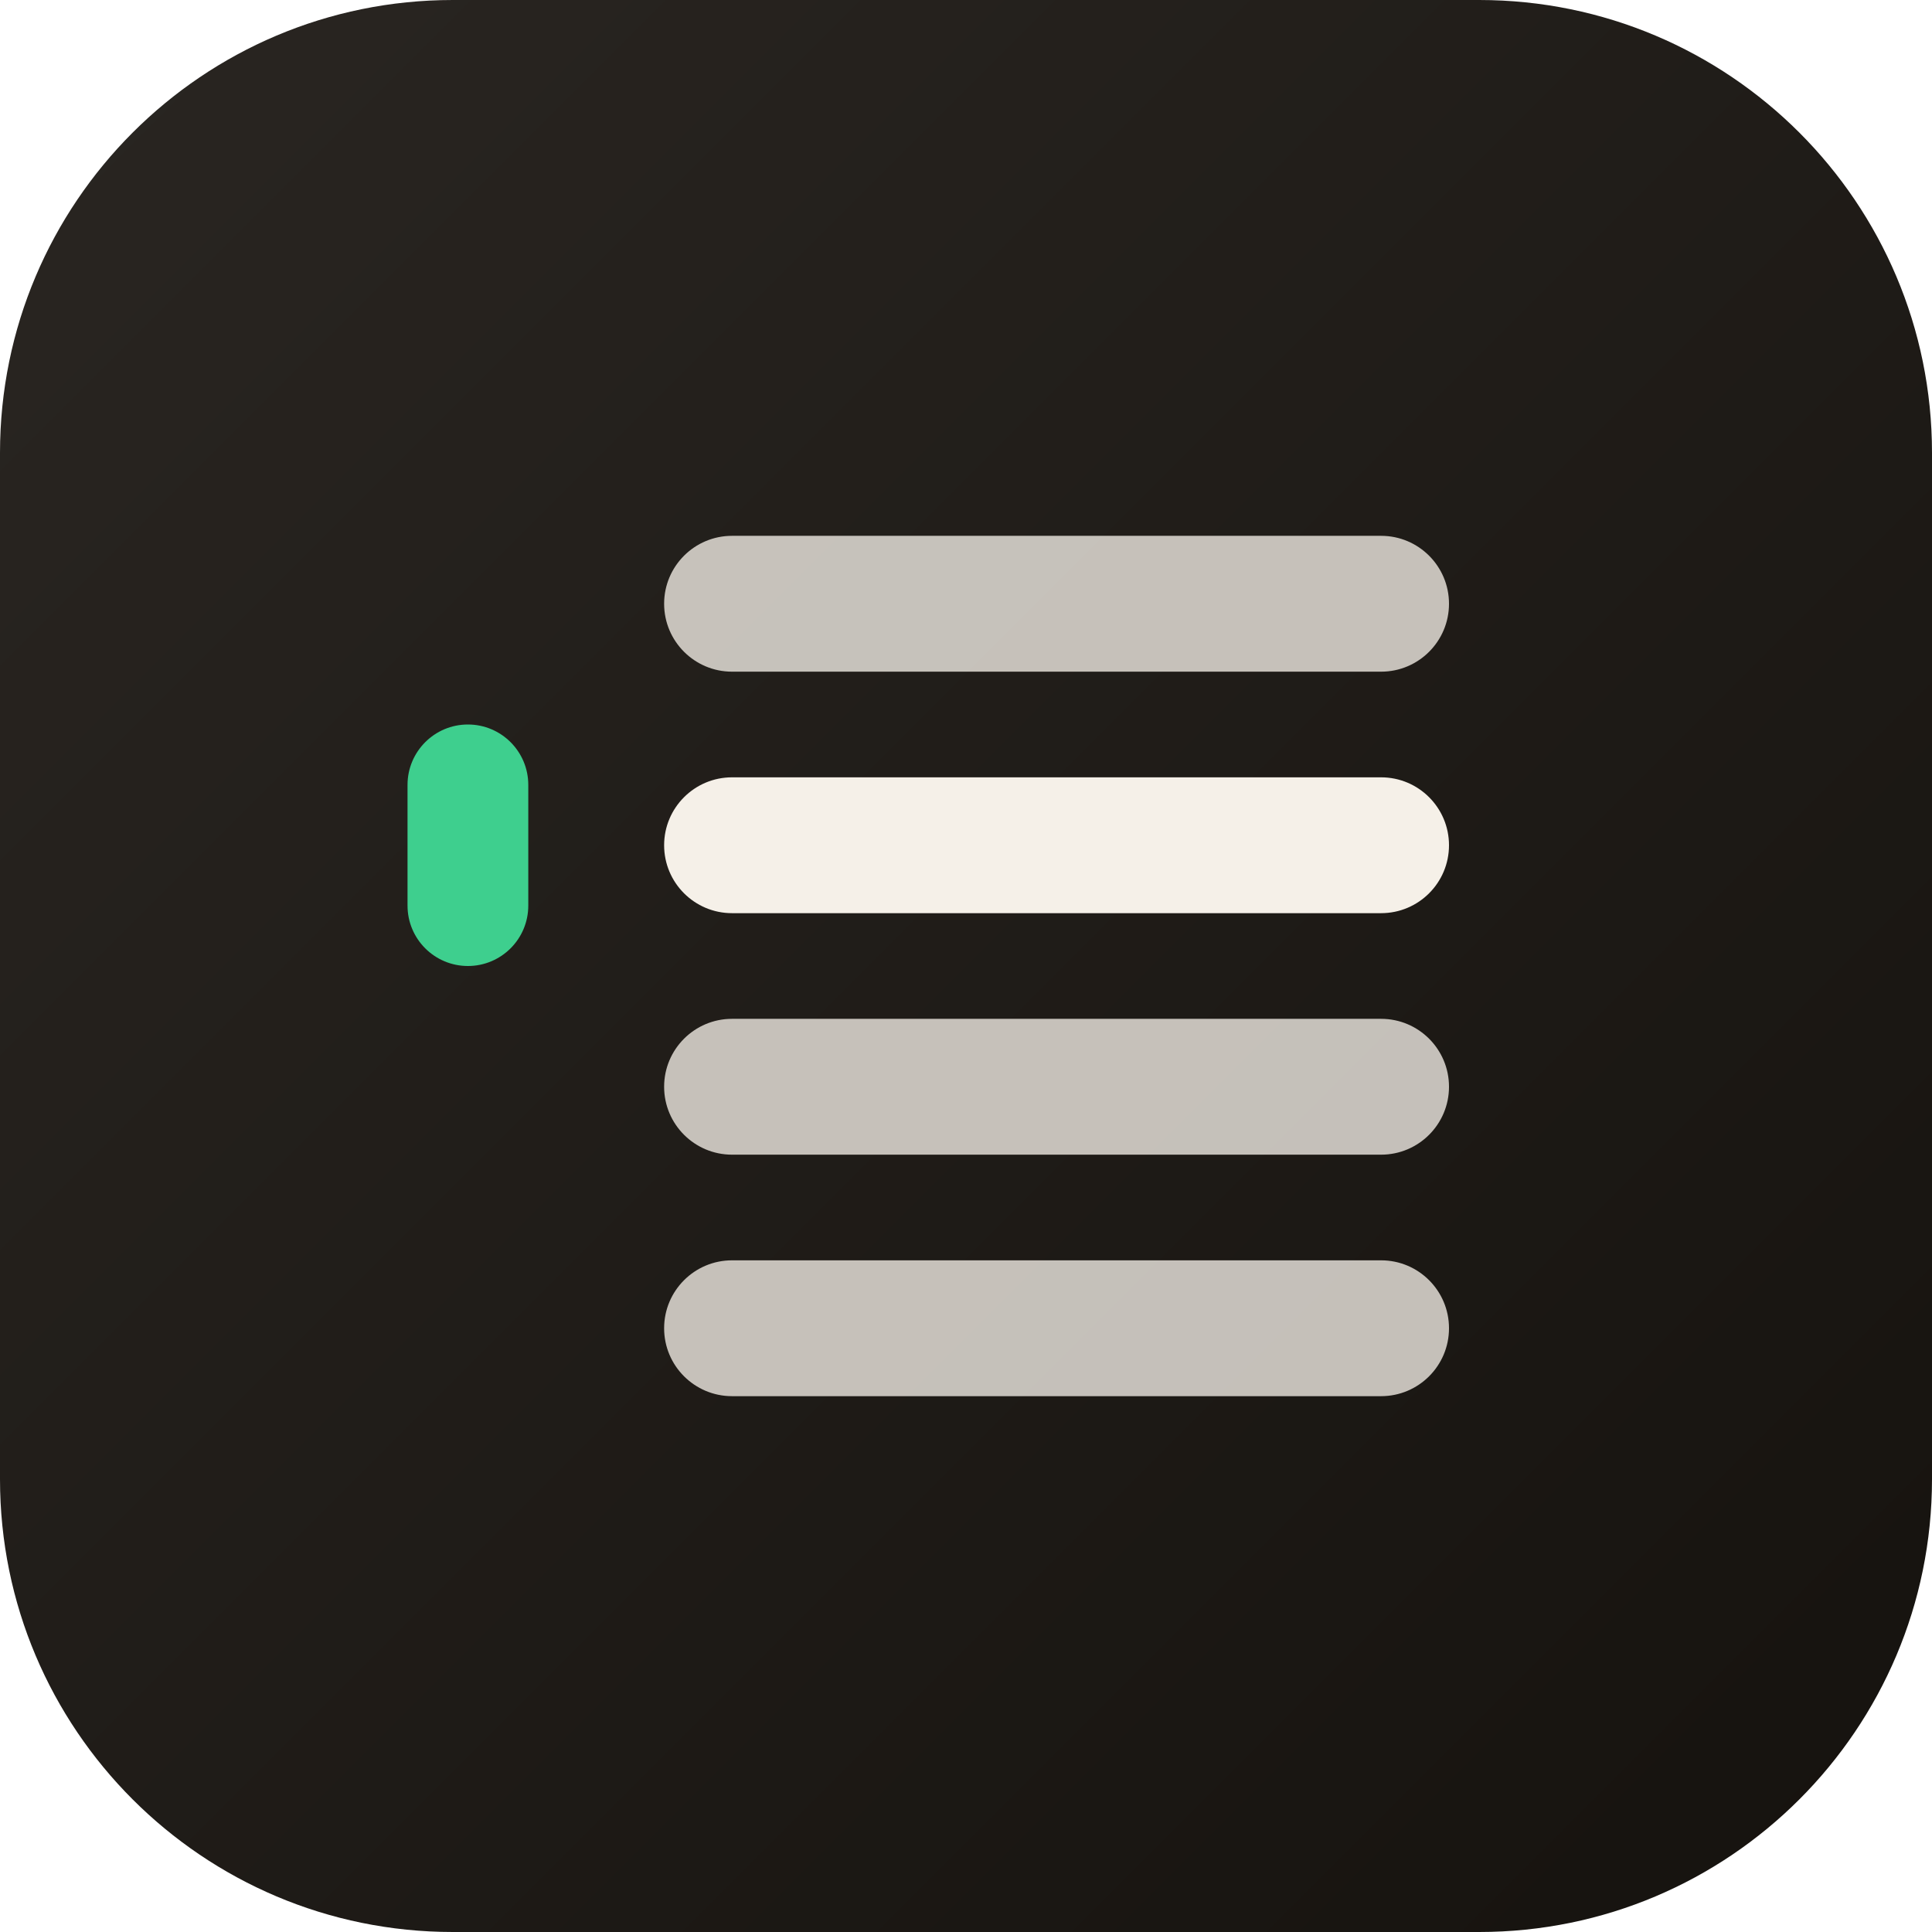
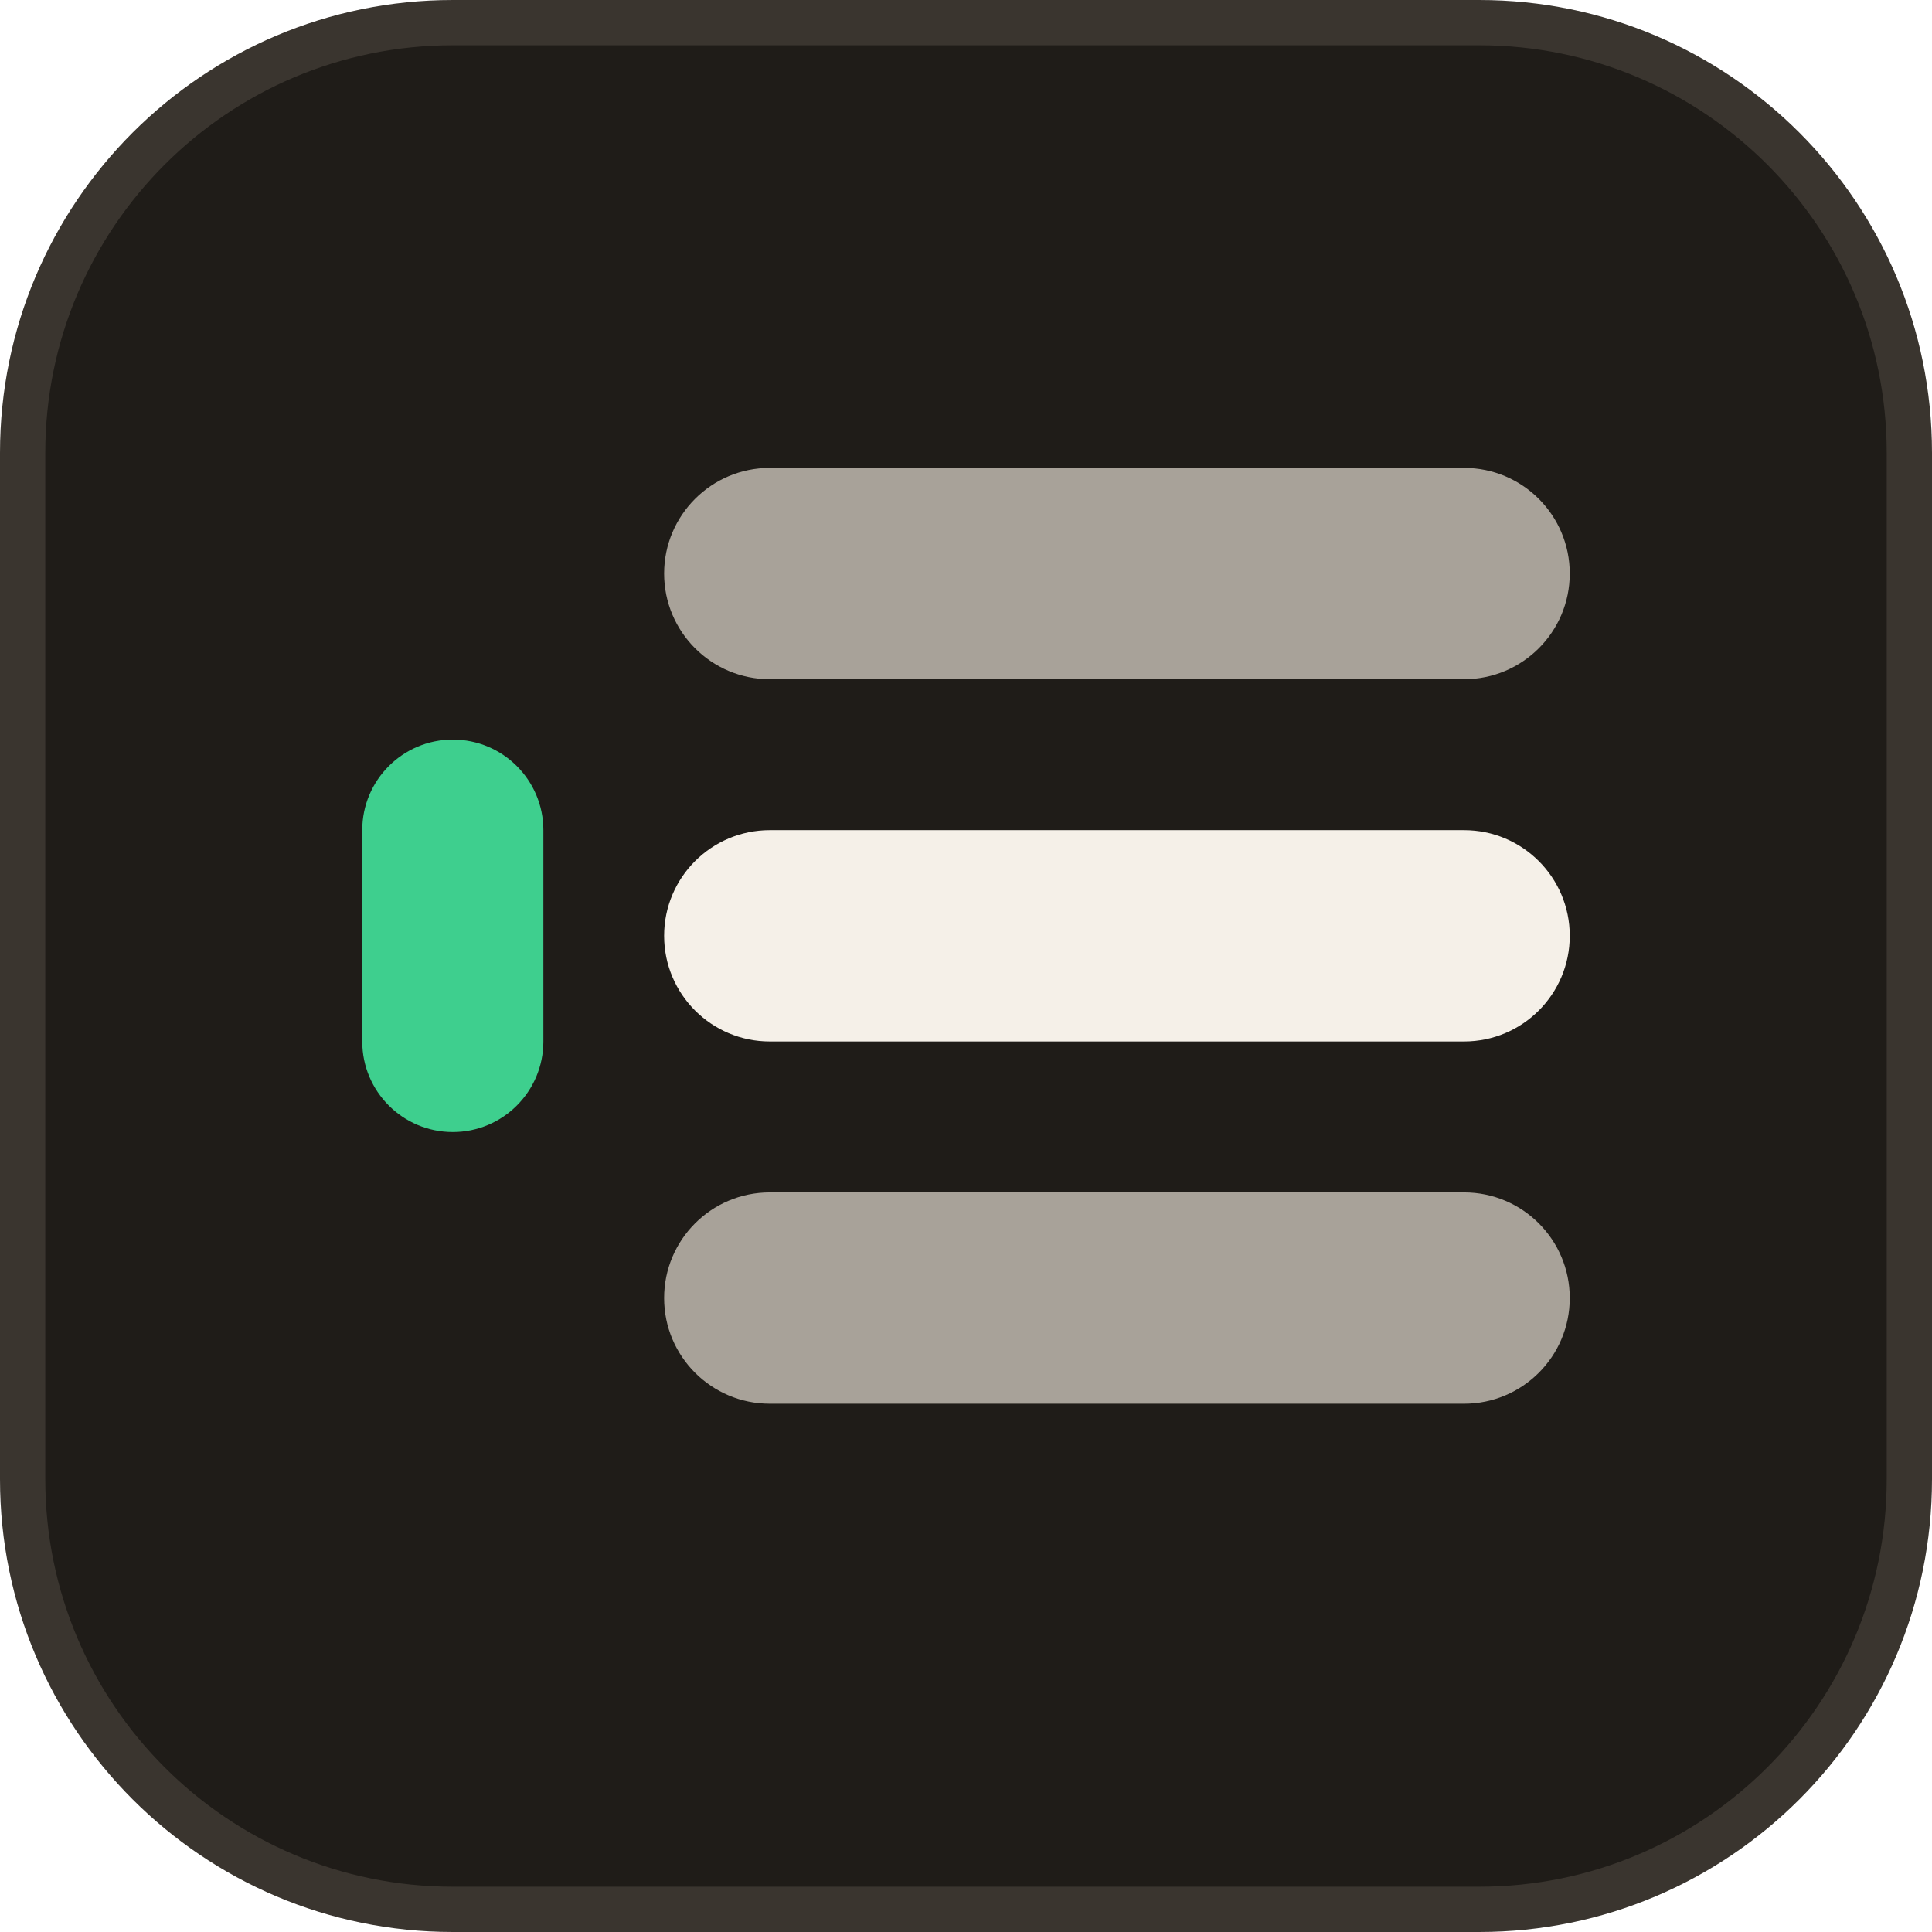
- <svg xmlns="http://www.w3.org/2000/svg" width="128" height="128" viewBox="0 0 128 128">
-   <defs>
-     <linearGradient id="g" x1="0" y1="0" x2="1" y2="1">
-       <stop offset="0" stop-color="#2a2622" />
-       <stop offset="1" stop-color="#15120e" />
-     </linearGradient>
-   </defs>
-   <rect width="128" height="128" rx="30" fill="url(#g)" />
-   <rect x="44" y="35.5" width="52" height="9" rx="4.5" fill="#f5f0e8" opacity="0.78" />
-   <rect x="44" y="51.5" width="52" height="9" rx="4.5" fill="#f5f0e8" opacity="1" />
-   <rect x="44" y="67.5" width="52" height="9" rx="4.5" fill="#f5f0e8" opacity="0.78" />
-   <rect x="44" y="83.5" width="52" height="9" rx="4.5" fill="#f5f0e8" opacity="0.78" />
-   <rect x="27" y="48" width="8" height="16" rx="4" fill="#3ECF8E" />
+ <svg xmlns="http://www.w3.org/2000/svg" width="128" height="128" viewBox="0 0 256 256" role="img">
+   <rect width="256" height="256" rx="60" fill="#3a352f" />
+   <rect x="6" y="6" width="244" height="244" rx="54" fill="#1f1c18" />
+   <rect x="88" y="62" width="120" height="28" rx="14" fill="#a8a299" />
+   <rect x="88" y="110" width="120" height="28" rx="14" fill="#f5f0e8" />
+   <rect x="88" y="158" width="120" height="28" rx="14" fill="#a8a299" />
+   <rect x="48" y="98" width="24" height="52" rx="12" fill="#3ecf8e" />
</svg>
